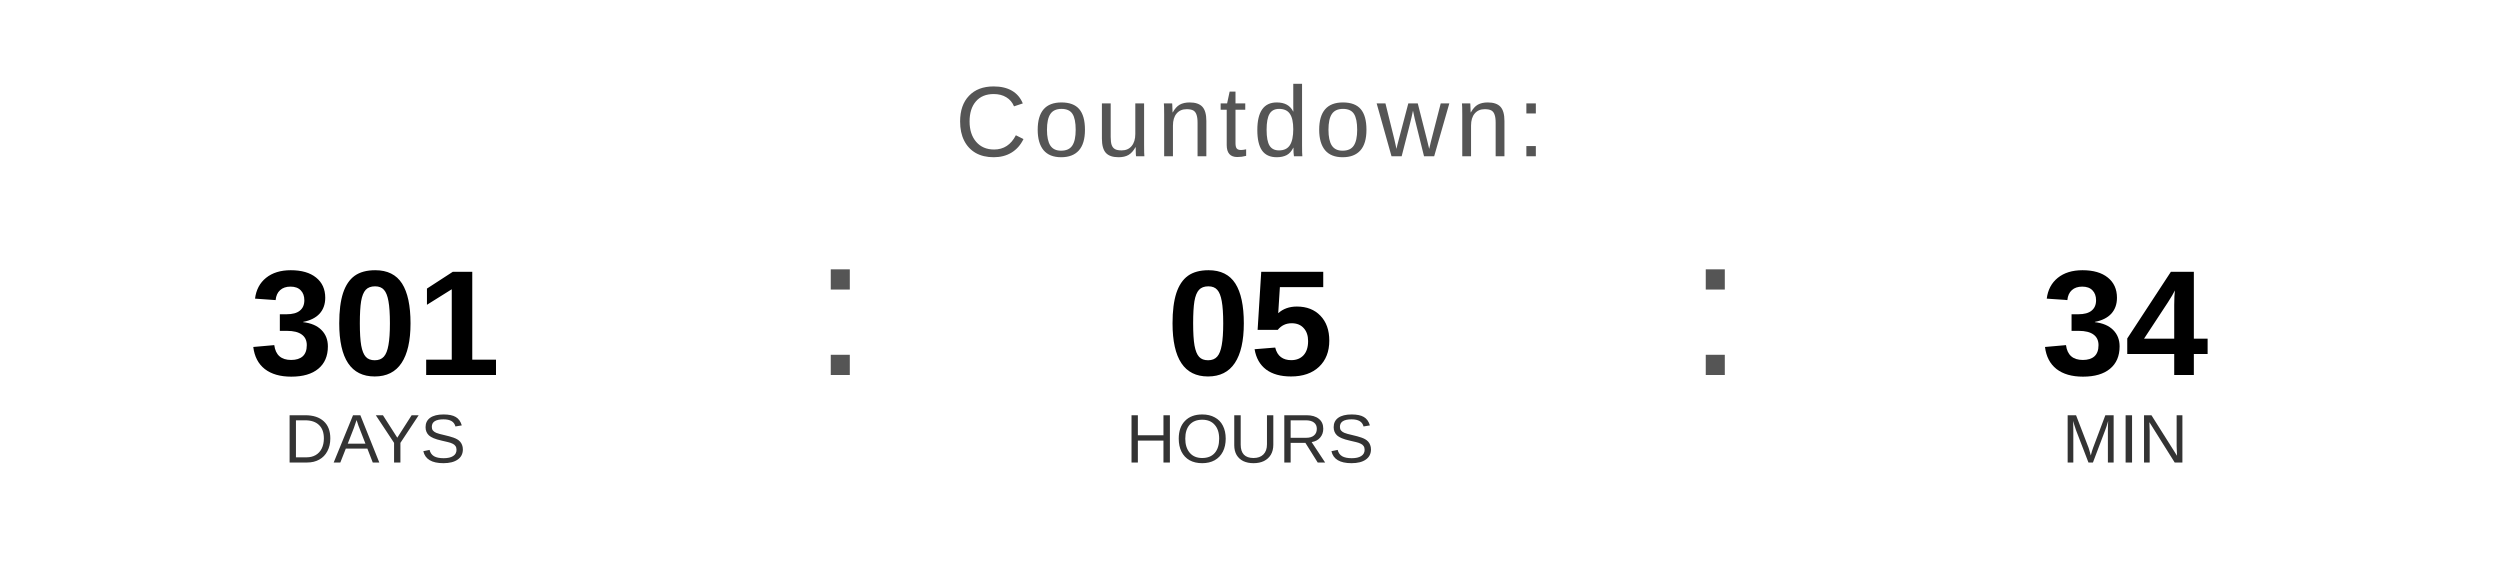
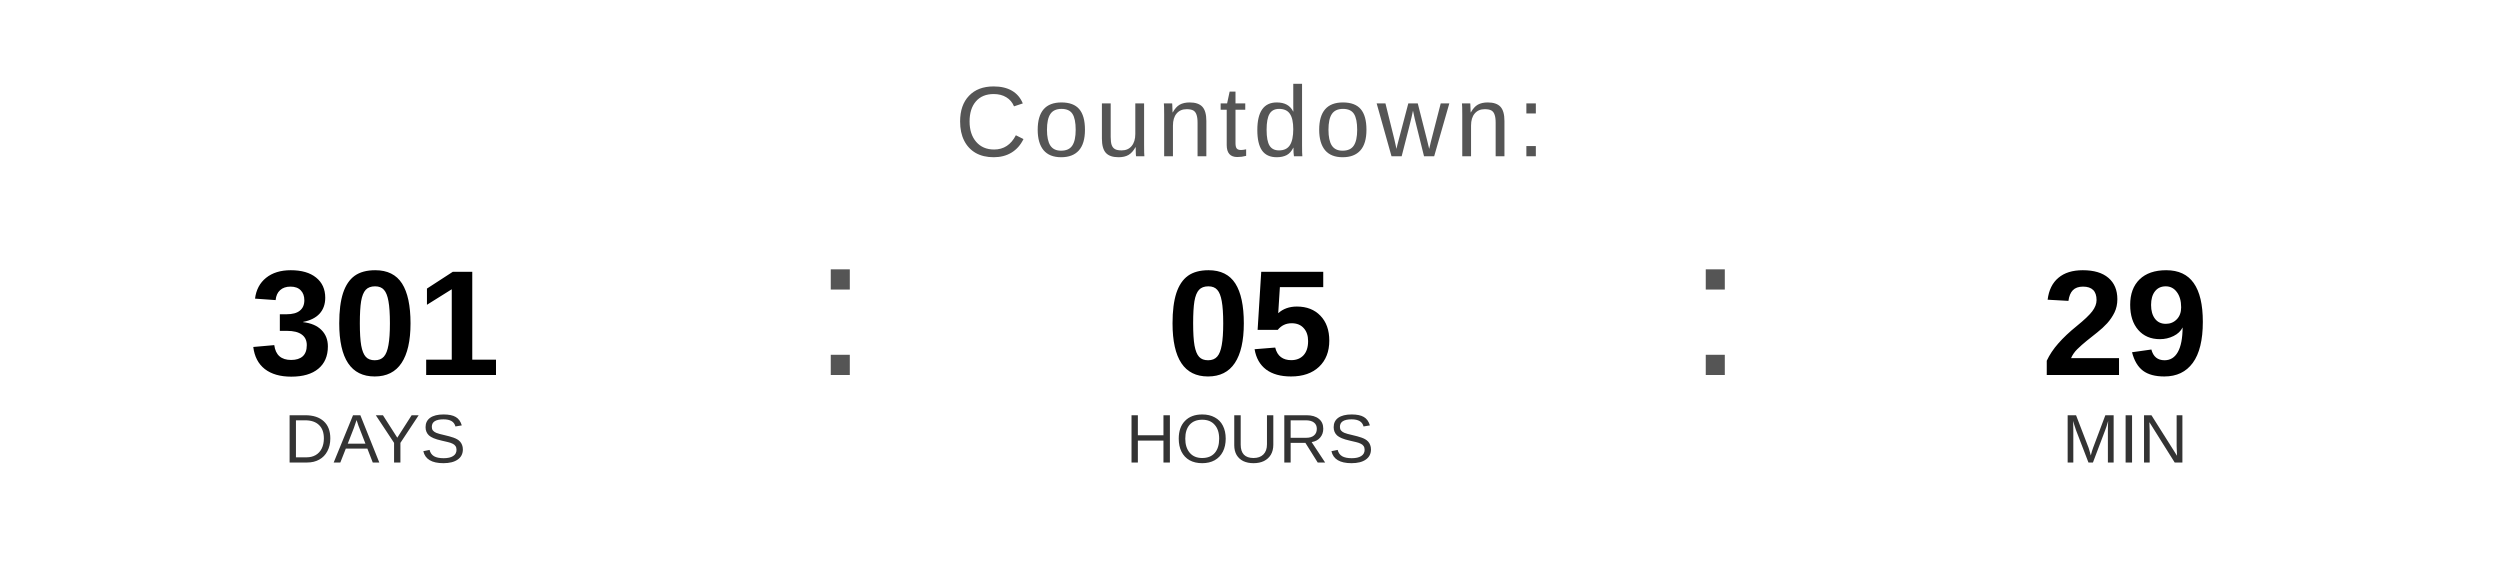
<svg xmlns="http://www.w3.org/2000/svg" width="400" height="90" viewBox="0 0 400 90">
  <text x="200" y="25" font-family="Arial, Helvetica, sans-serif" font-size="16" fill="#555555" text-anchor="middle" letter-spacing="1">
    Countdown:
  </text>
  <text x="60" y="60" font-family="Arial, Helvetica, sans-serif" font-size="24" font-weight="bold" fill="#000000" text-anchor="middle">301</text>
  <text x="60" y="74" font-family="Arial, Helvetica, sans-serif" font-size="11" fill="#333333" text-anchor="middle">DAYS</text>
  <text x="130" y="60" font-family="Arial, sans-serif" font-size="32" fill="#555555">:</text>
  <text x="200" y="60" font-family="Arial, Helvetica, sans-serif" font-size="24" font-weight="bold" fill="#000000" text-anchor="middle">05</text>
  <text x="200" y="74" font-family="Arial, Helvetica, sans-serif" font-size="11" fill="#333333" text-anchor="middle">HOURS</text>
  <text x="270" y="60" font-family="Arial, sans-serif" font-size="32" fill="#555555">:</text>
-   <text x="340" y="60" font-family="Arial, Helvetica, sans-serif" font-size="24" font-weight="bold" fill="#000000" text-anchor="middle">34</text>
+   <text x="340" y="60" font-family="Arial, Helvetica, sans-serif" font-size="24" font-weight="bold" fill="#000000" text-anchor="middle">29</text>
  <text x="340" y="74" font-family="Arial, Helvetica, sans-serif" font-size="11" fill="#333333" text-anchor="middle">MIN</text>
</svg>
